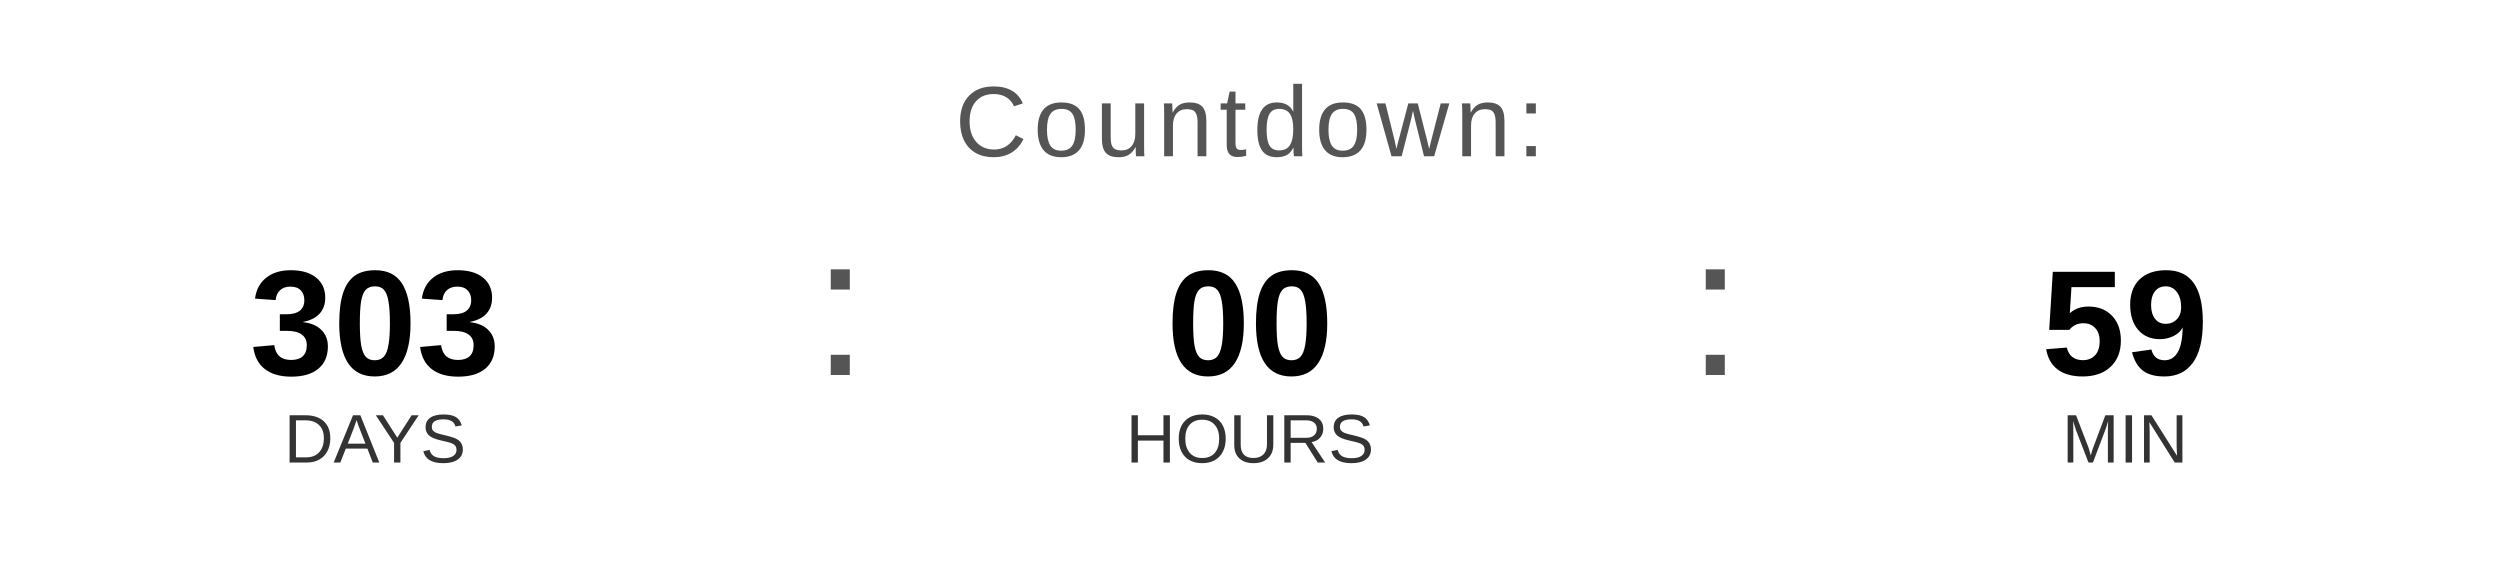
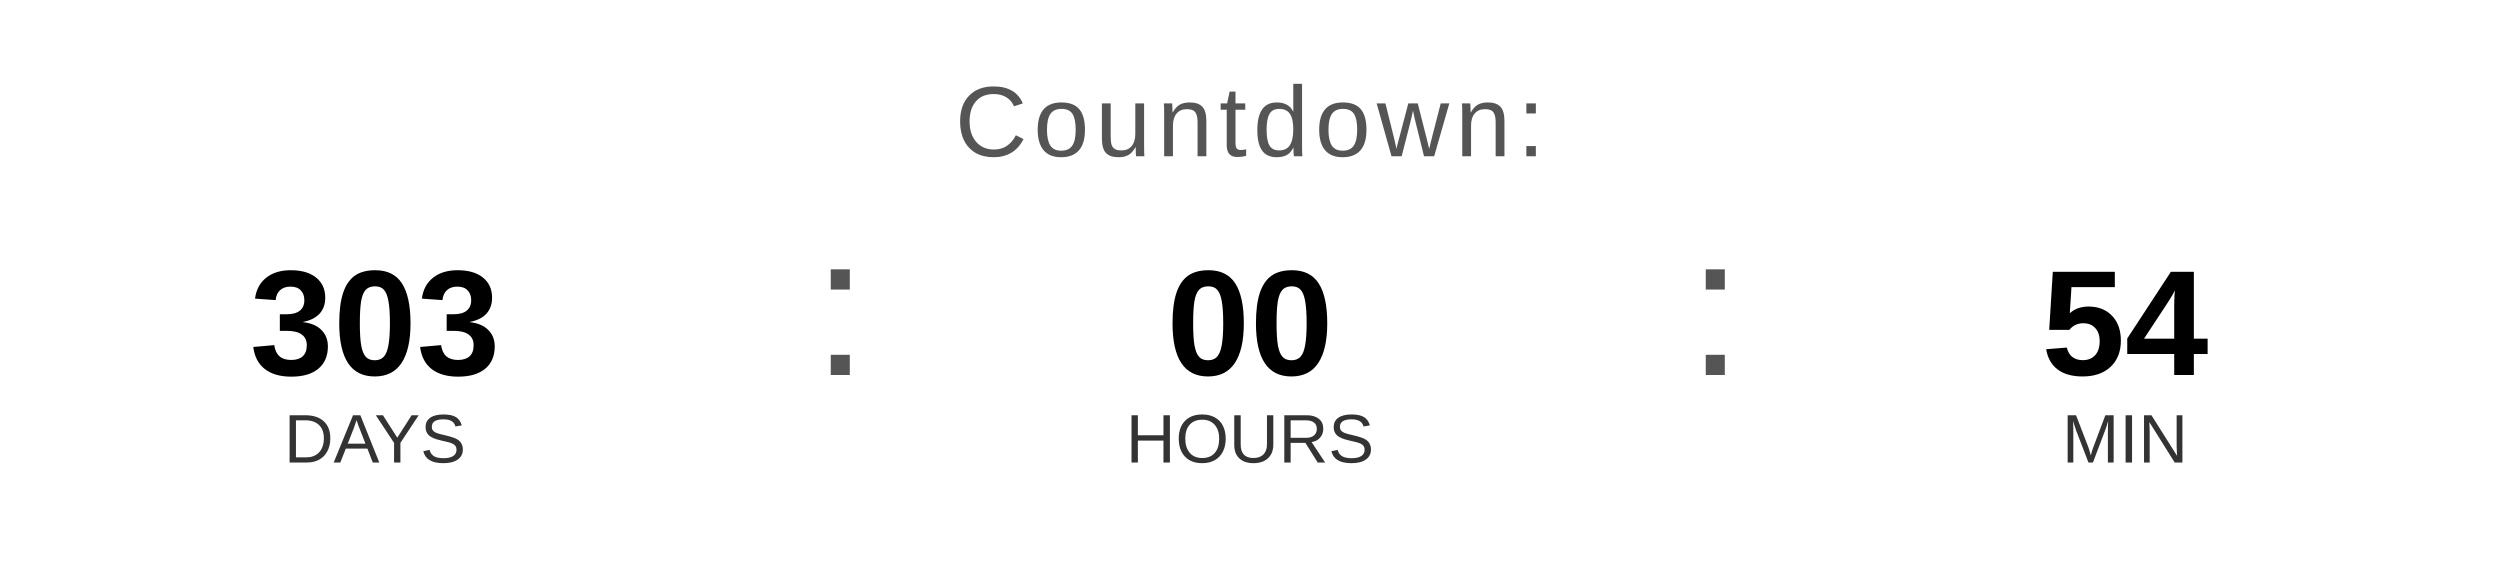
<svg xmlns="http://www.w3.org/2000/svg" width="400" height="90" viewBox="0 0 400 90">
  <text x="200" y="25" font-family="Arial, Helvetica, sans-serif" font-size="16" fill="#555555" text-anchor="middle" letter-spacing="1">
    Countdown:
  </text>
  <text x="60" y="60" font-family="Arial, Helvetica, sans-serif" font-size="24" font-weight="bold" fill="#000000" text-anchor="middle">303</text>
  <text x="60" y="74" font-family="Arial, Helvetica, sans-serif" font-size="11" fill="#333333" text-anchor="middle">DAYS</text>
  <text x="130" y="60" font-family="Arial, sans-serif" font-size="32" fill="#555555">:</text>
  <text x="200" y="60" font-family="Arial, Helvetica, sans-serif" font-size="24" font-weight="bold" fill="#000000" text-anchor="middle">00</text>
  <text x="200" y="74" font-family="Arial, Helvetica, sans-serif" font-size="11" fill="#333333" text-anchor="middle">HOURS</text>
  <text x="270" y="60" font-family="Arial, sans-serif" font-size="32" fill="#555555">:</text>
-   <text x="340" y="60" font-family="Arial, Helvetica, sans-serif" font-size="24" font-weight="bold" fill="#000000" text-anchor="middle">59</text>
+   <text x="340" y="60" font-family="Arial, Helvetica, sans-serif" font-size="24" font-weight="bold" fill="#000000" text-anchor="middle">54</text>
  <text x="340" y="74" font-family="Arial, Helvetica, sans-serif" font-size="11" fill="#333333" text-anchor="middle">MIN</text>
</svg>
